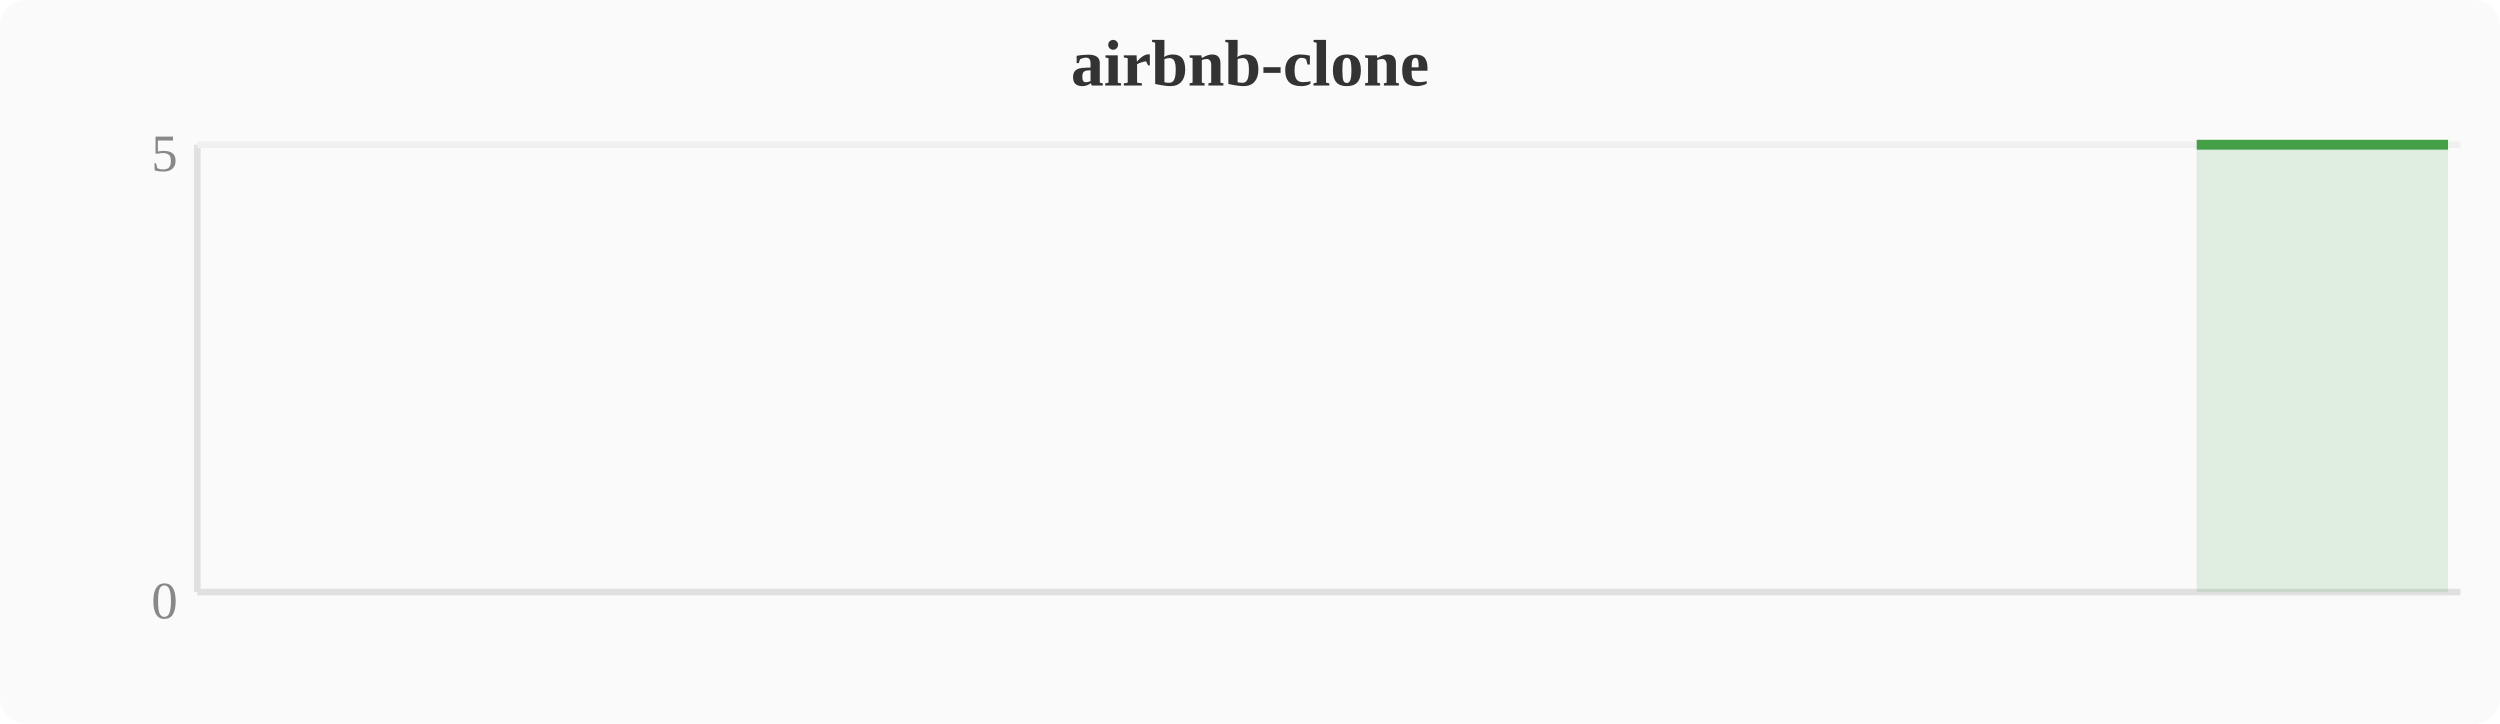
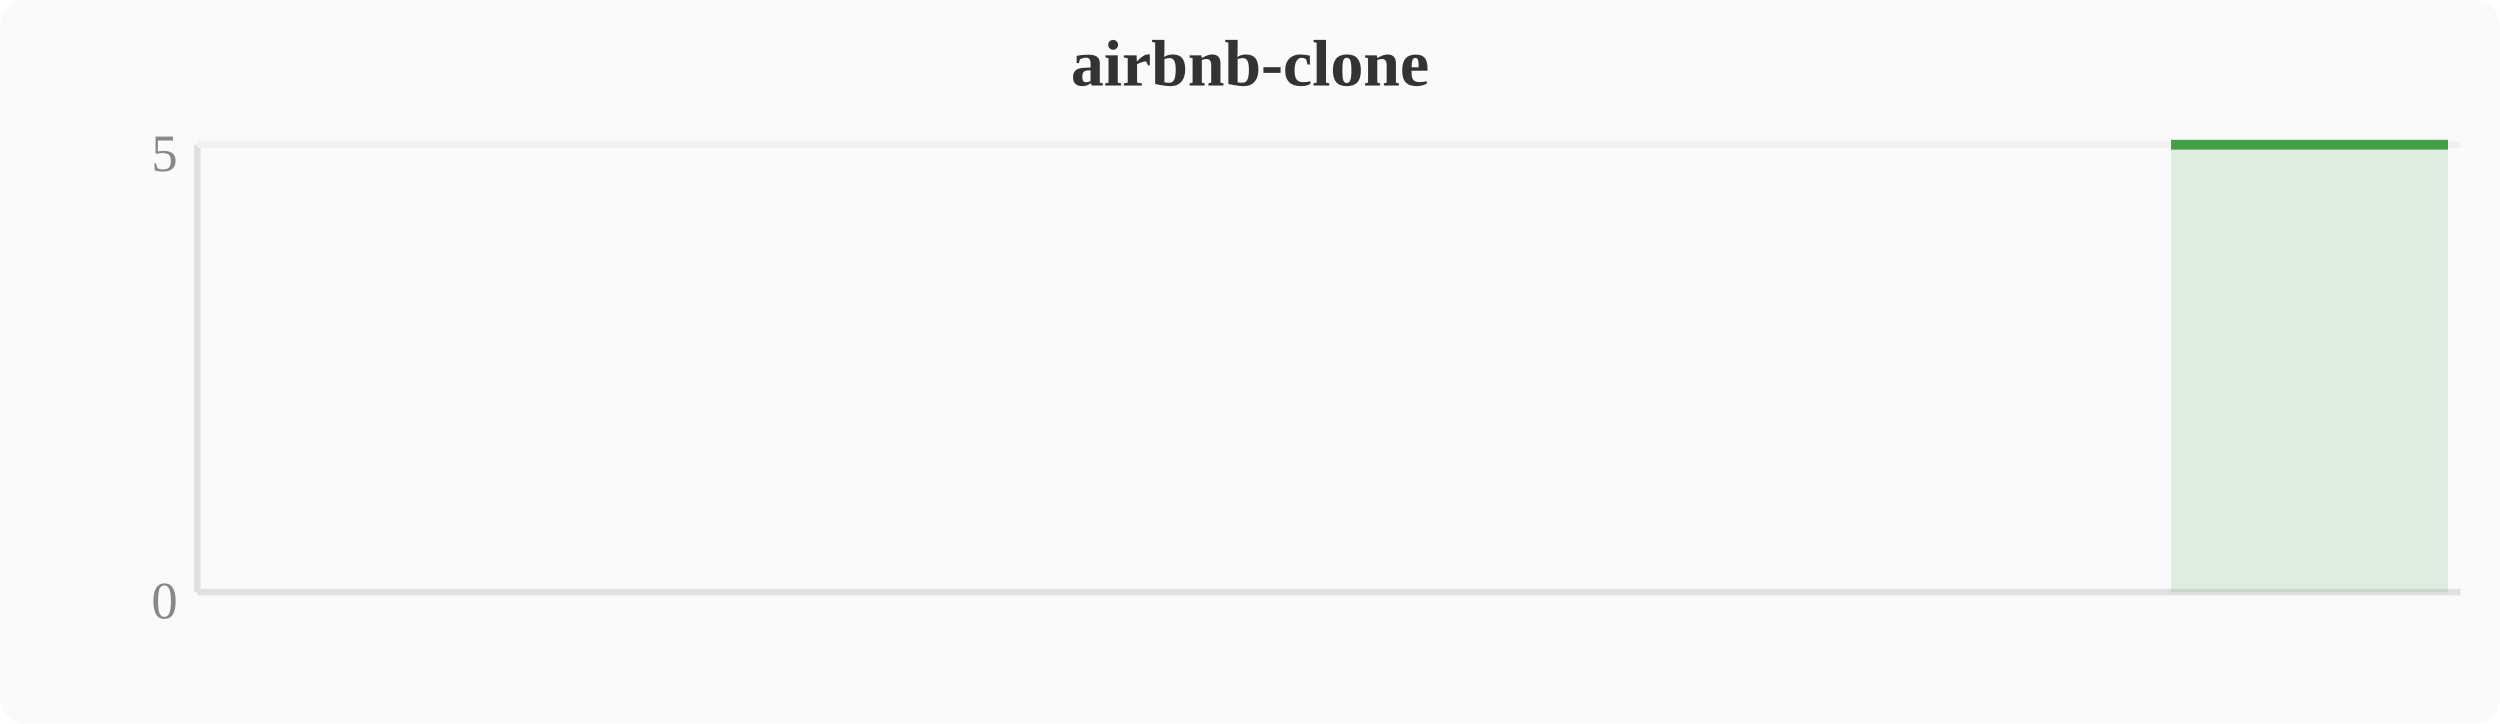
<svg xmlns="http://www.w3.org/2000/svg" width="380" height="110" viewBox="0 0 380 110">
  <rect width="380" height="110" fill="#fafafa" rx="4" />
  <text x="190" y="13" text-anchor="middle" font-size="10" font-weight="bold" fill="#333">airbnb-clone</text>
  <line x1="30" y1="22" x2="30" y2="90" stroke="#e0e0e0" stroke-width="1" />
  <line x1="30" y1="90" x2="374" y2="90" stroke="#e0e0e0" stroke-width="1" />
  <line x1="30" y1="22" x2="374" y2="22" stroke="#f0f0f0" stroke-width="1" />
  <text x="27" y="94" text-anchor="end" font-size="8" fill="#888">0</text>
  <text x="27" y="26" text-anchor="end" font-size="8" fill="#888">5</text>
-   <polygon points="333.9,22.0 337.7,22.0 341.5,22.0 345.3,22.0 349.2,22.0 353.0,22.0 356.8,22.0 360.6,22.0 364.4,22.0 368.3,22.0 372.1,22.0 372.1,90 333.9,90" fill="#43a047" opacity="0.15" />
-   <polyline points="333.9,22.0 337.7,22.0 341.5,22.0 345.3,22.0 349.2,22.0 353.0,22.0 356.8,22.0 360.6,22.0 364.4,22.0 368.3,22.0 372.1,22.0" fill="none" stroke="#43a047" stroke-width="1.5" stroke-linejoin="round" />
+   <polygon points="330.0,22.0 333.9,22.0 337.7,22.0 341.5,22.0 345.3,22.0 349.2,22.0 353.0,22.0 356.8,22.0 360.6,22.0 364.4,22.0 368.3,22.0 372.1,22.0 372.1,90 330.0,90" fill="#43a047" opacity="0.15" />
+   <polyline points="330.0,22.0 333.9,22.0 337.7,22.0 341.5,22.0 345.3,22.0 349.2,22.0 353.0,22.0 356.8,22.0 360.6,22.0 364.4,22.0 368.3,22.0 372.1,22.0" fill="none" stroke="#43a047" stroke-width="1.5" stroke-linejoin="round" />
</svg>
